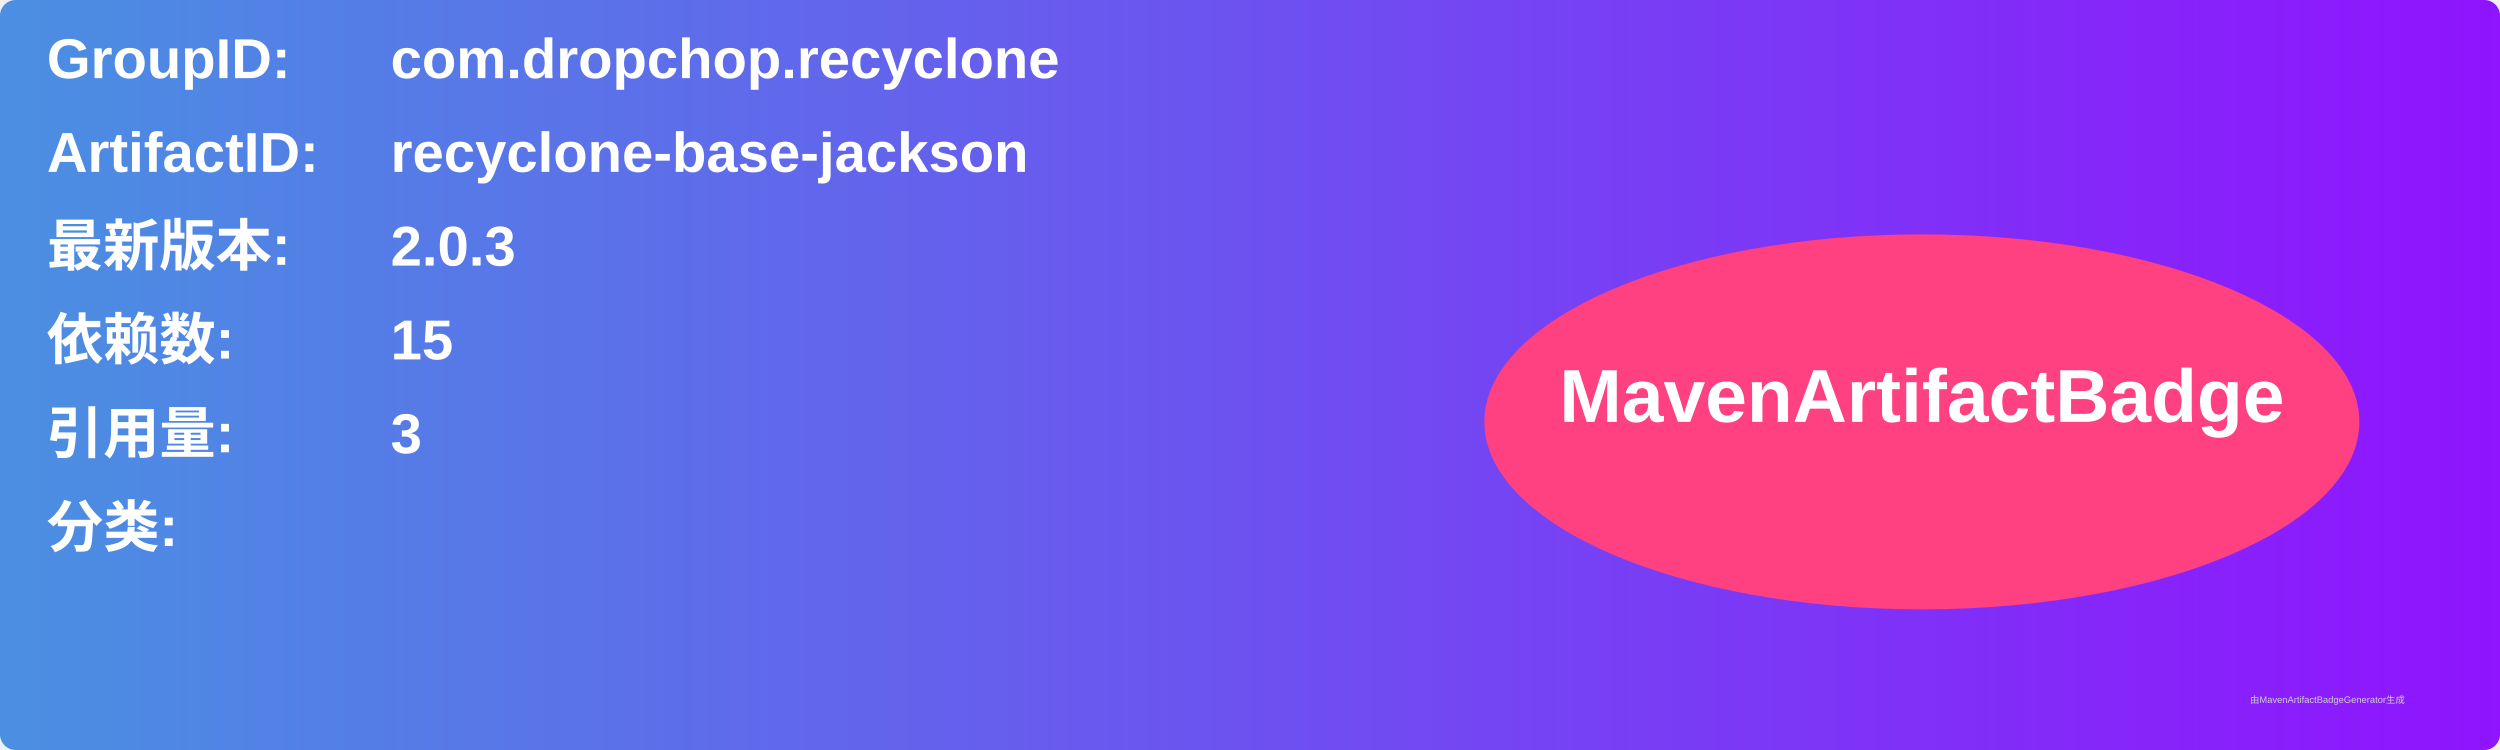
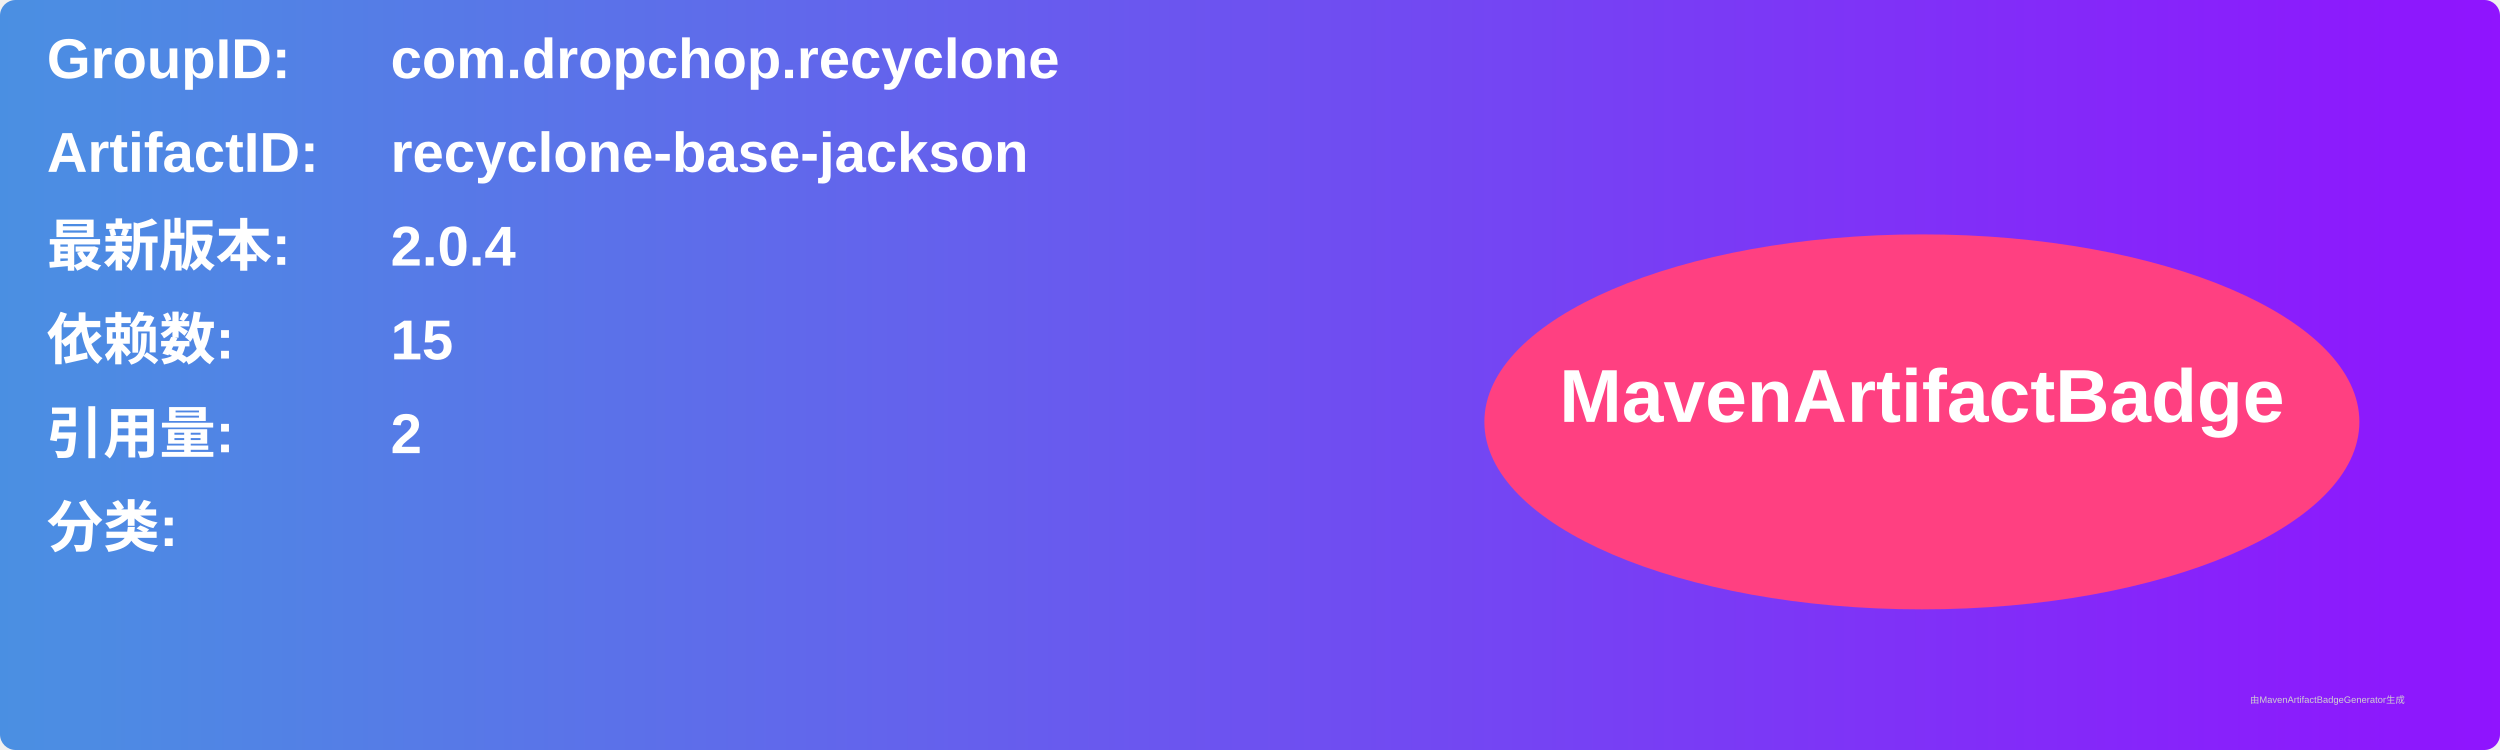
<svg xmlns="http://www.w3.org/2000/svg" width="800" height="240" viewBox="0 0 800 240">
  <linearGradient id="grad" x1="0%" y1="0%" x2="100%" y2="0%">
    <stop offset="0%" stop-color="#4a90e2" />
    <stop offset="100%" stop-color="#9013fe" />
  </linearGradient>
  <rect width="100%" height="100%" rx="5" ry="5" fill="url(#grad)" />
  <g transform="translate(15, 15)">
    <text x="0" y="10" font-family="Arial" font-size="18" fill="white" font-weight="bold" width="260">GroupID:</text>
    <text x="110" y="10" font-family="Arial" font-size="18" fill="white" font-weight="bold" width="460">com.dropchop.recyclone</text>
    <text x="0" y="40" font-family="Arial" font-size="18" fill="white" font-weight="bold" width="260">ArtifactID:</text>
    <text x="110" y="40" font-family="Arial" font-size="18" fill="white" font-weight="bold" width="460">recyclone-base-jackson</text>
    <text x="0" y="70" font-family="Arial" font-size="18" fill="white" font-weight="bold">最新版本:</text>
    <text x="110" y="70" font-family="Arial" font-size="18" fill="white" font-weight="bold">
-       <tspan font-weight="bold">2.0.3</tspan>
+       <tspan font-weight="bold">2.0.4</tspan>
    </text>
    <text x="0" y="100" font-family="Arial" font-size="18" fill="white" font-weight="bold">依赖数: </text>
    <text x="110" y="100" font-family="Arial" font-size="18" fill="white">
      <tspan font-weight="bold">15</tspan>
    </text>
    <text x="0" y="130" font-family="Arial" font-size="18" fill="white" font-weight="bold">引用量: </text>
    <text x="110" y="130" font-family="Arial" font-size="18" fill="white">
-       <tspan font-weight="bold">3</tspan>
+       <tspan font-weight="bold">2</tspan>
    </text>
    <text x="0" y="160" font-family="Arial" font-size="18" fill="white" font-weight="bold">分类:</text>
    <text x="10" y="190" font-family="Arial" font-size="10" fill="white">
      <tspan font-weight="bold" />
    </text>
    <ellipse cx="600" cy="120" rx="140" ry="60" fill="#ff4081" />
    <text x="600" y="120" text-anchor="middle" font-family="Arial" font-size="24" fill="white" font-weight="bold">MavenArtifactBadge</text>
  </g>
  <text x="720" y="225" font-family="Arial" font-size="3" fill="#d0d0d0">由MavenArtifactBadgeGenerator生成</text>
</svg>
